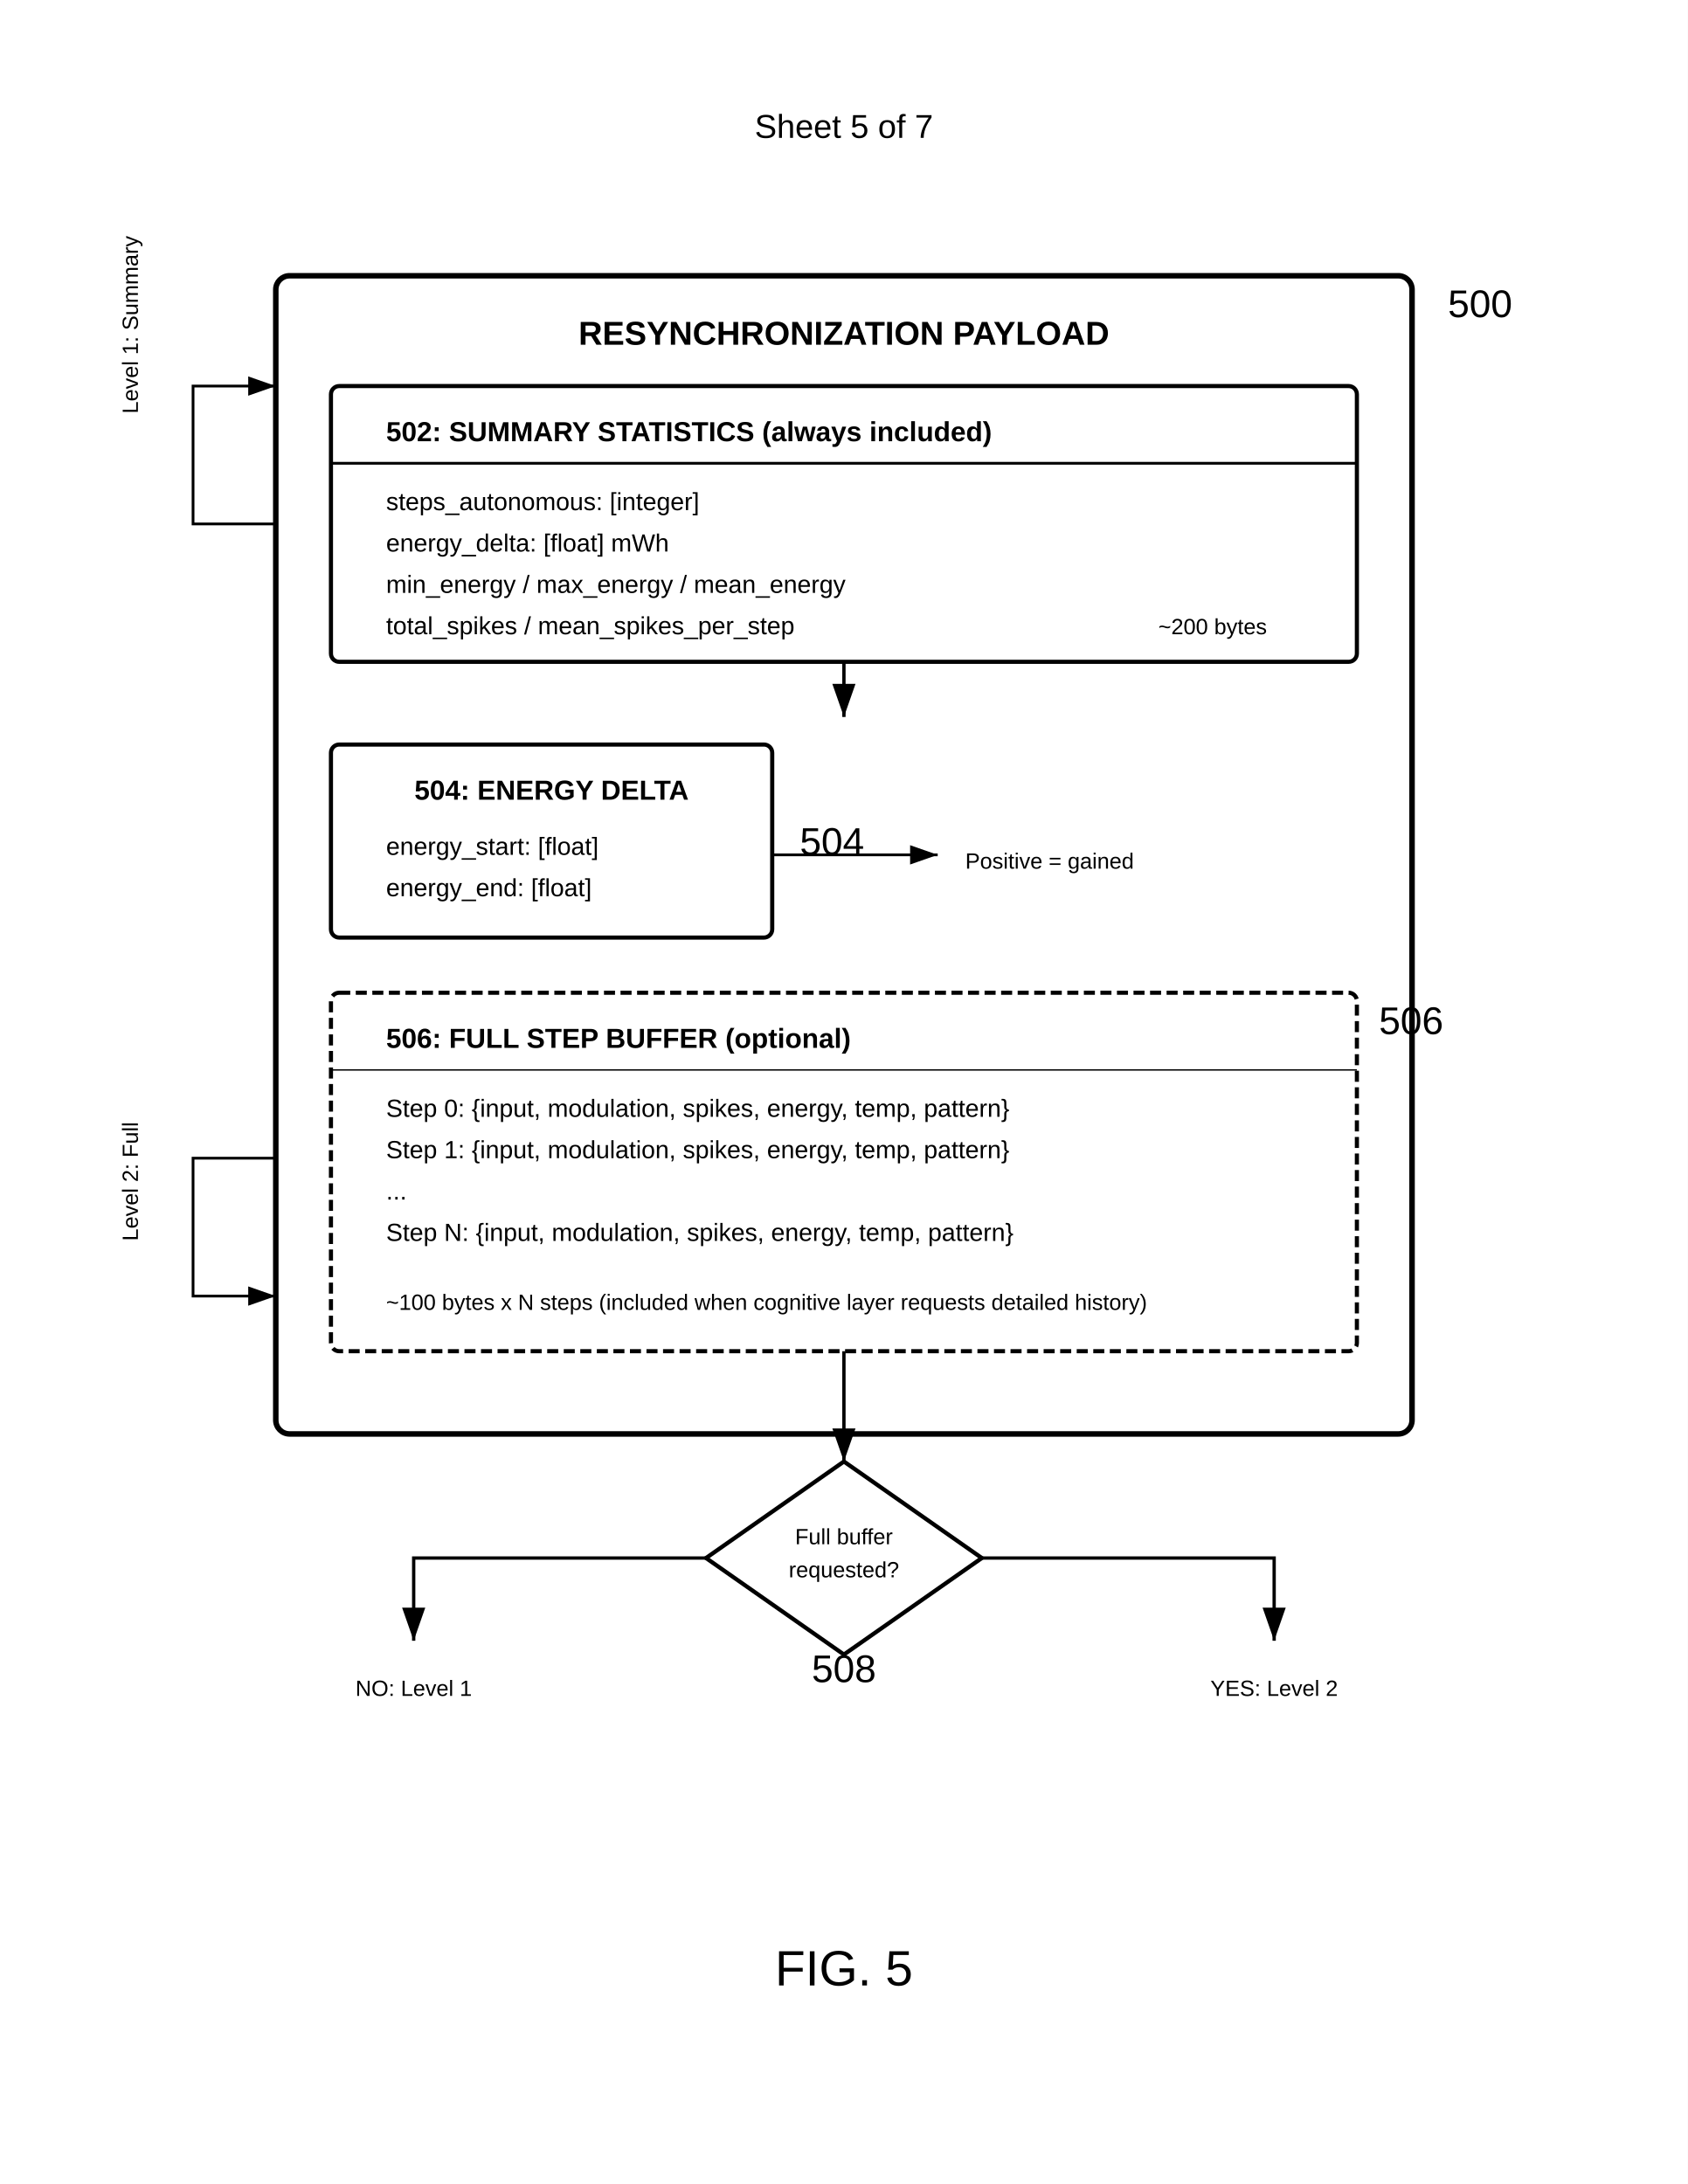
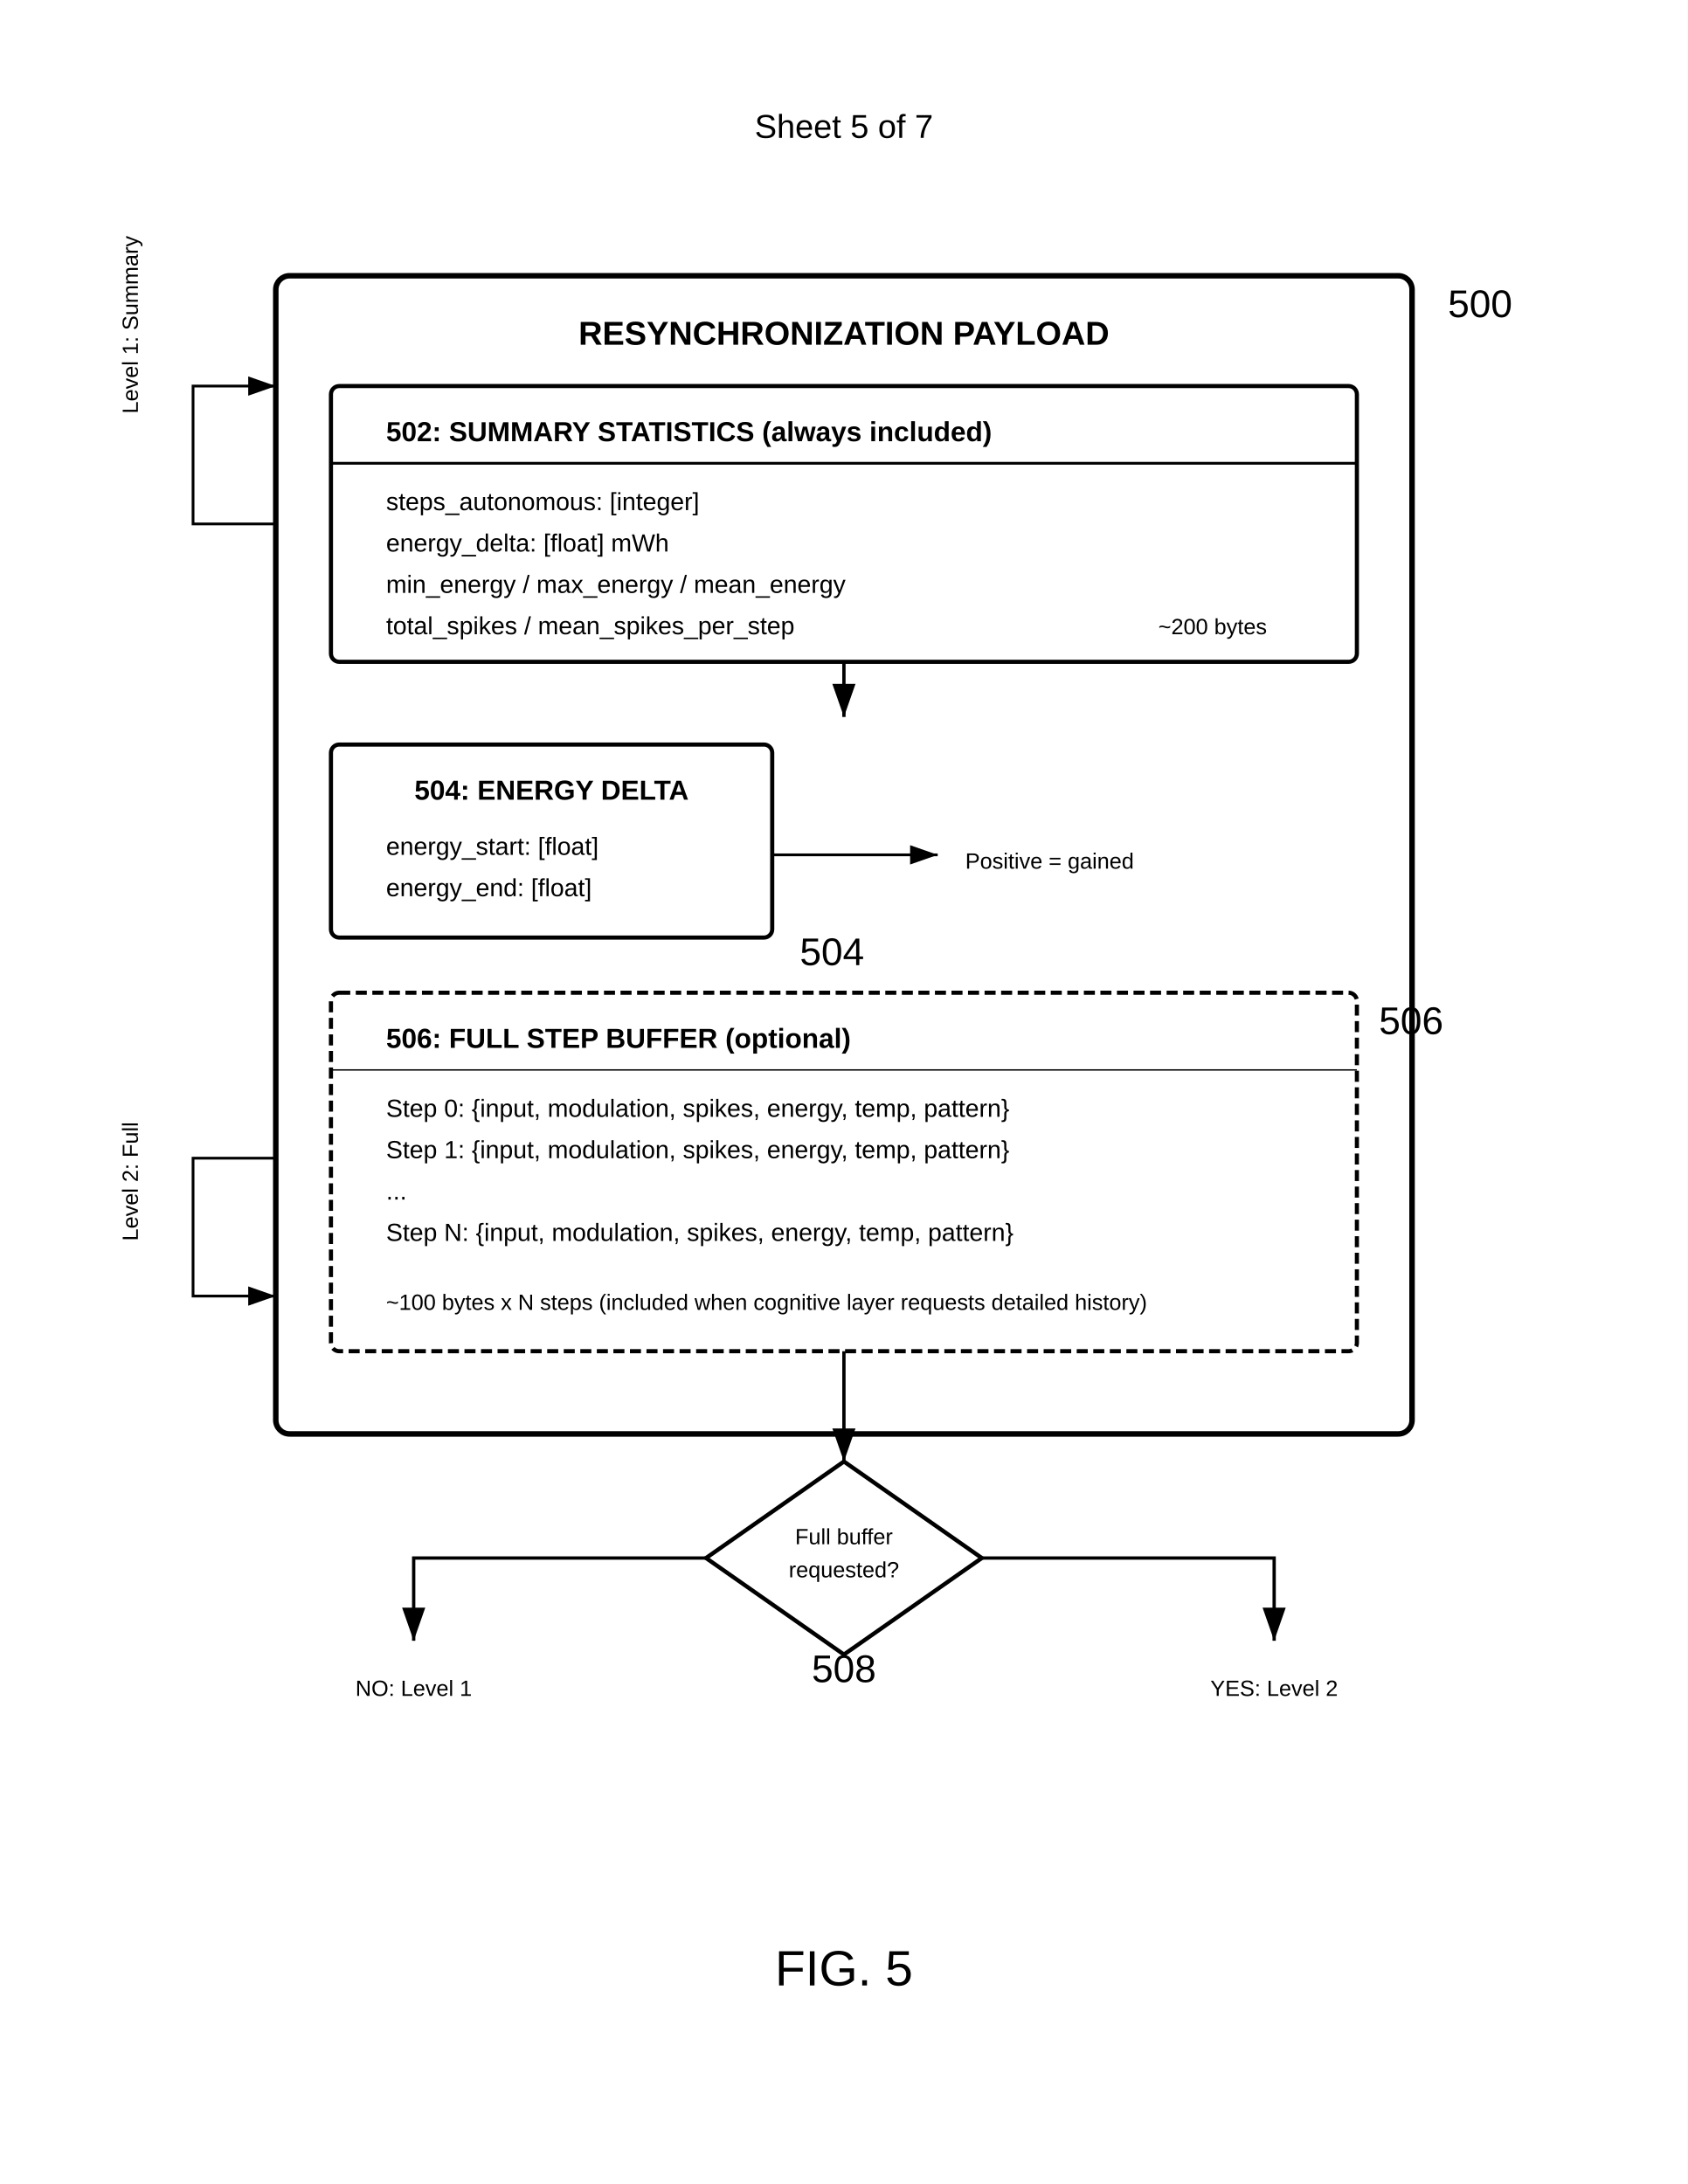
<svg xmlns="http://www.w3.org/2000/svg" width="612" height="792" viewBox="0 0 612 792">
  <rect width="100%" height="100%" fill="#fff" />
  <text x="306" y="50" font-family="Arial" font-size="12" text-anchor="middle" fill="#000">Sheet 5 of 7</text>
  <rect x="100" y="100" width="412" height="420" rx="5" fill="none" stroke="#000" stroke-width="2" />
  <text x="306" y="125" font-family="Arial" font-size="12" font-weight="bold" text-anchor="middle" fill="#000">RESYNCHRONIZATION PAYLOAD</text>
  <text x="525" y="115" font-family="Arial" font-size="14" font-weight="normal" fill="#000">500</text>
  <rect x="120" y="140" width="372" height="100" rx="3" fill="none" stroke="#000" stroke-width="1.5" />
  <text x="140" y="160" font-family="Arial" font-size="10" font-weight="bold" fill="#000">502: SUMMARY STATISTICS (always included)</text>
  <line x1="120" y1="168" x2="492" y2="168" stroke="#000" stroke-width="1" />
  <text x="140" y="185" font-family="Arial" font-size="9" fill="#000">steps_autonomous: [integer]</text>
  <text x="140" y="200" font-family="Arial" font-size="9" fill="#000">energy_delta: [float] mWh</text>
  <text x="140" y="215" font-family="Arial" font-size="9" fill="#000">min_energy / max_energy / mean_energy</text>
  <text x="140" y="230" font-family="Arial" font-size="9" fill="#000">total_spikes / mean_spikes_per_step</text>
  <text x="420" y="230" font-family="Arial" font-size="8" fill="#000">~200 bytes</text>
  <path d="M306 240v20" stroke="#000" stroke-width="1.2" marker-end="url(#arrow)" />
  <rect x="120" y="270" width="160" height="70" rx="3" fill="none" stroke="#000" stroke-width="1.5" />
  <text x="200" y="290" font-family="Arial" font-size="10" font-weight="bold" text-anchor="middle" fill="#000">504: ENERGY DELTA</text>
  <text x="140" y="310" font-family="Arial" font-size="9" fill="#000">energy_start: [float]</text>
  <text x="140" y="325" font-family="Arial" font-size="9" fill="#000">energy_end: [float]</text>
-   <text x="290" y="310" font-family="Arial" font-size="14" font-weight="normal" fill="#000">504</text>
+   <text x="290" y="350" font-family="Arial" font-size="14" font-weight="normal" fill="#000">504</text>
  <path d="M280 310h60" stroke="#000" stroke-width="1" marker-end="url(#arrow)" />
  <text x="350" y="315" font-family="Arial" font-size="8" fill="#000">Positive = gained</text>
  <rect x="120" y="360" width="372" height="130" rx="3" fill="none" stroke="#000" stroke-width="1.5" stroke-dasharray="4,2" />
  <text x="140" y="380" font-family="Arial" font-size="10" font-weight="bold" fill="#000">506: FULL STEP BUFFER (optional)</text>
  <line x1="120" y1="388" x2="492" y2="388" stroke="#000" stroke-width="0.5" />
  <text x="140" y="405" font-family="Arial" font-size="9" fill="#000">Step 0: {input, modulation, spikes, energy, temp, pattern}</text>
  <text x="140" y="420" font-family="Arial" font-size="9" fill="#000">Step 1: {input, modulation, spikes, energy, temp, pattern}</text>
  <text x="140" y="435" font-family="Arial" font-size="9" fill="#000">...</text>
  <text x="140" y="450" font-family="Arial" font-size="9" fill="#000">Step N: {input, modulation, spikes, energy, temp, pattern}</text>
  <text x="140" y="475" font-family="Arial" font-size="8" fill="#000">~100 bytes x N steps (included when cognitive layer requests detailed history)</text>
  <text x="500" y="375" font-family="Arial" font-size="14" font-weight="normal" fill="#000">506</text>
  <path d="M100 190h-30v-50h30" stroke="#000" stroke-width="1" marker-end="url(#arrow)" fill="none" />
  <text x="50" y="150" font-family="Arial" font-size="8" fill="#000" transform="rotate(-90 50 150)">Level 1: Summary</text>
  <path d="M100 420h-30v50h30" stroke="#000" stroke-width="1" marker-end="url(#arrow)" fill="none" />
  <text x="50" y="450" font-family="Arial" font-size="8" fill="#000" transform="rotate(-90 50 450)">Level 2: Full</text>
  <path d="M306 530l50 35-50 35-50-35z" fill="none" stroke="#000" stroke-width="1.5" />
  <text x="306" y="560" font-family="Arial" font-size="8" text-anchor="middle" fill="#000">Full buffer</text>
  <text x="306" y="572" font-family="Arial" font-size="8" text-anchor="middle" fill="#000">requested?</text>
  <text x="306" y="610" font-family="Arial" font-size="14" font-weight="normal" text-anchor="middle" fill="#000">508</text>
  <path d="M306 490v40" stroke="#000" stroke-width="1.2" marker-end="url(#arrow)" />
  <path d="M256 565H150v30" stroke="#000" stroke-width="1.2" marker-end="url(#arrow)" fill="none" />
  <text x="150" y="615" font-family="Arial" font-size="8" text-anchor="middle" fill="#000">NO: Level 1</text>
  <path d="M356 565h106v30" stroke="#000" stroke-width="1.2" marker-end="url(#arrow)" fill="none" />
  <text x="462" y="615" font-family="Arial" font-size="8" text-anchor="middle" fill="#000">YES: Level 2</text>
  <defs>
    <marker id="arrow" markerWidth="10" markerHeight="7" refX="10" refY="3.5" orient="auto">
      <polygon points="0 0, 10 3.5, 0 7" fill="#000" />
    </marker>
  </defs>
  <text x="306" y="720" font-family="Arial" font-size="18" font-weight="normal" text-anchor="middle" fill="#000">FIG. 5</text>
</svg>
